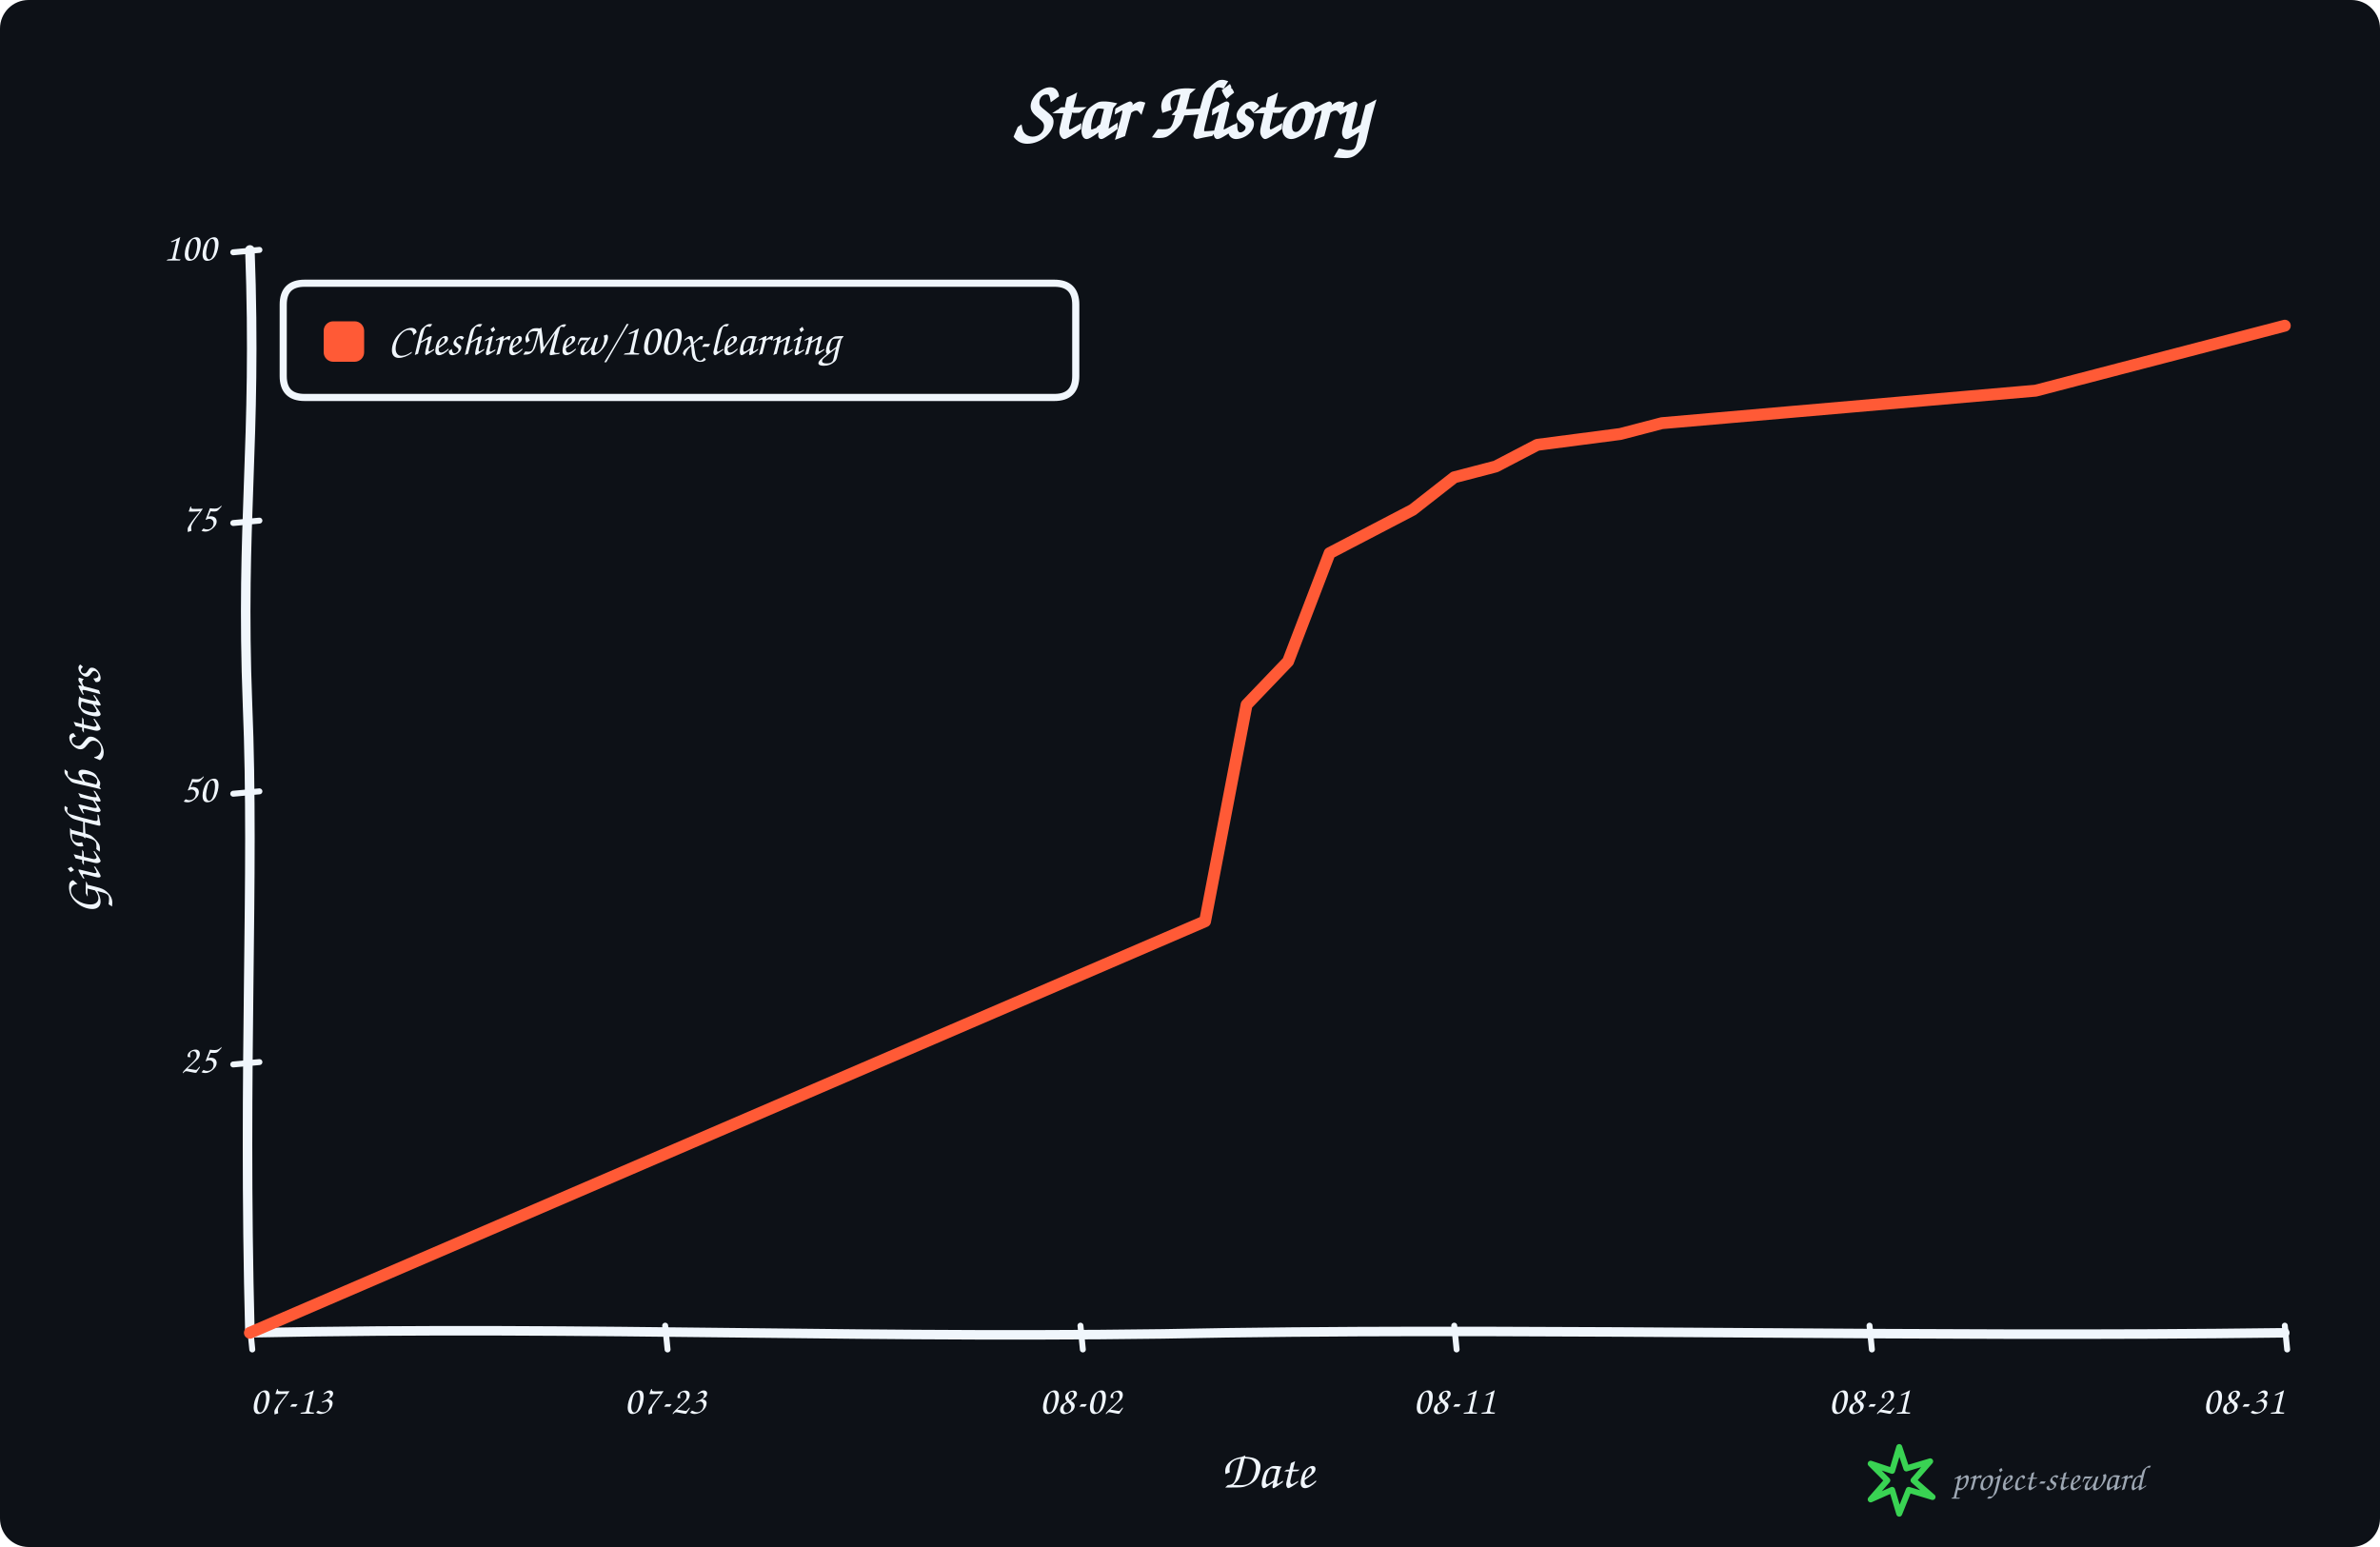
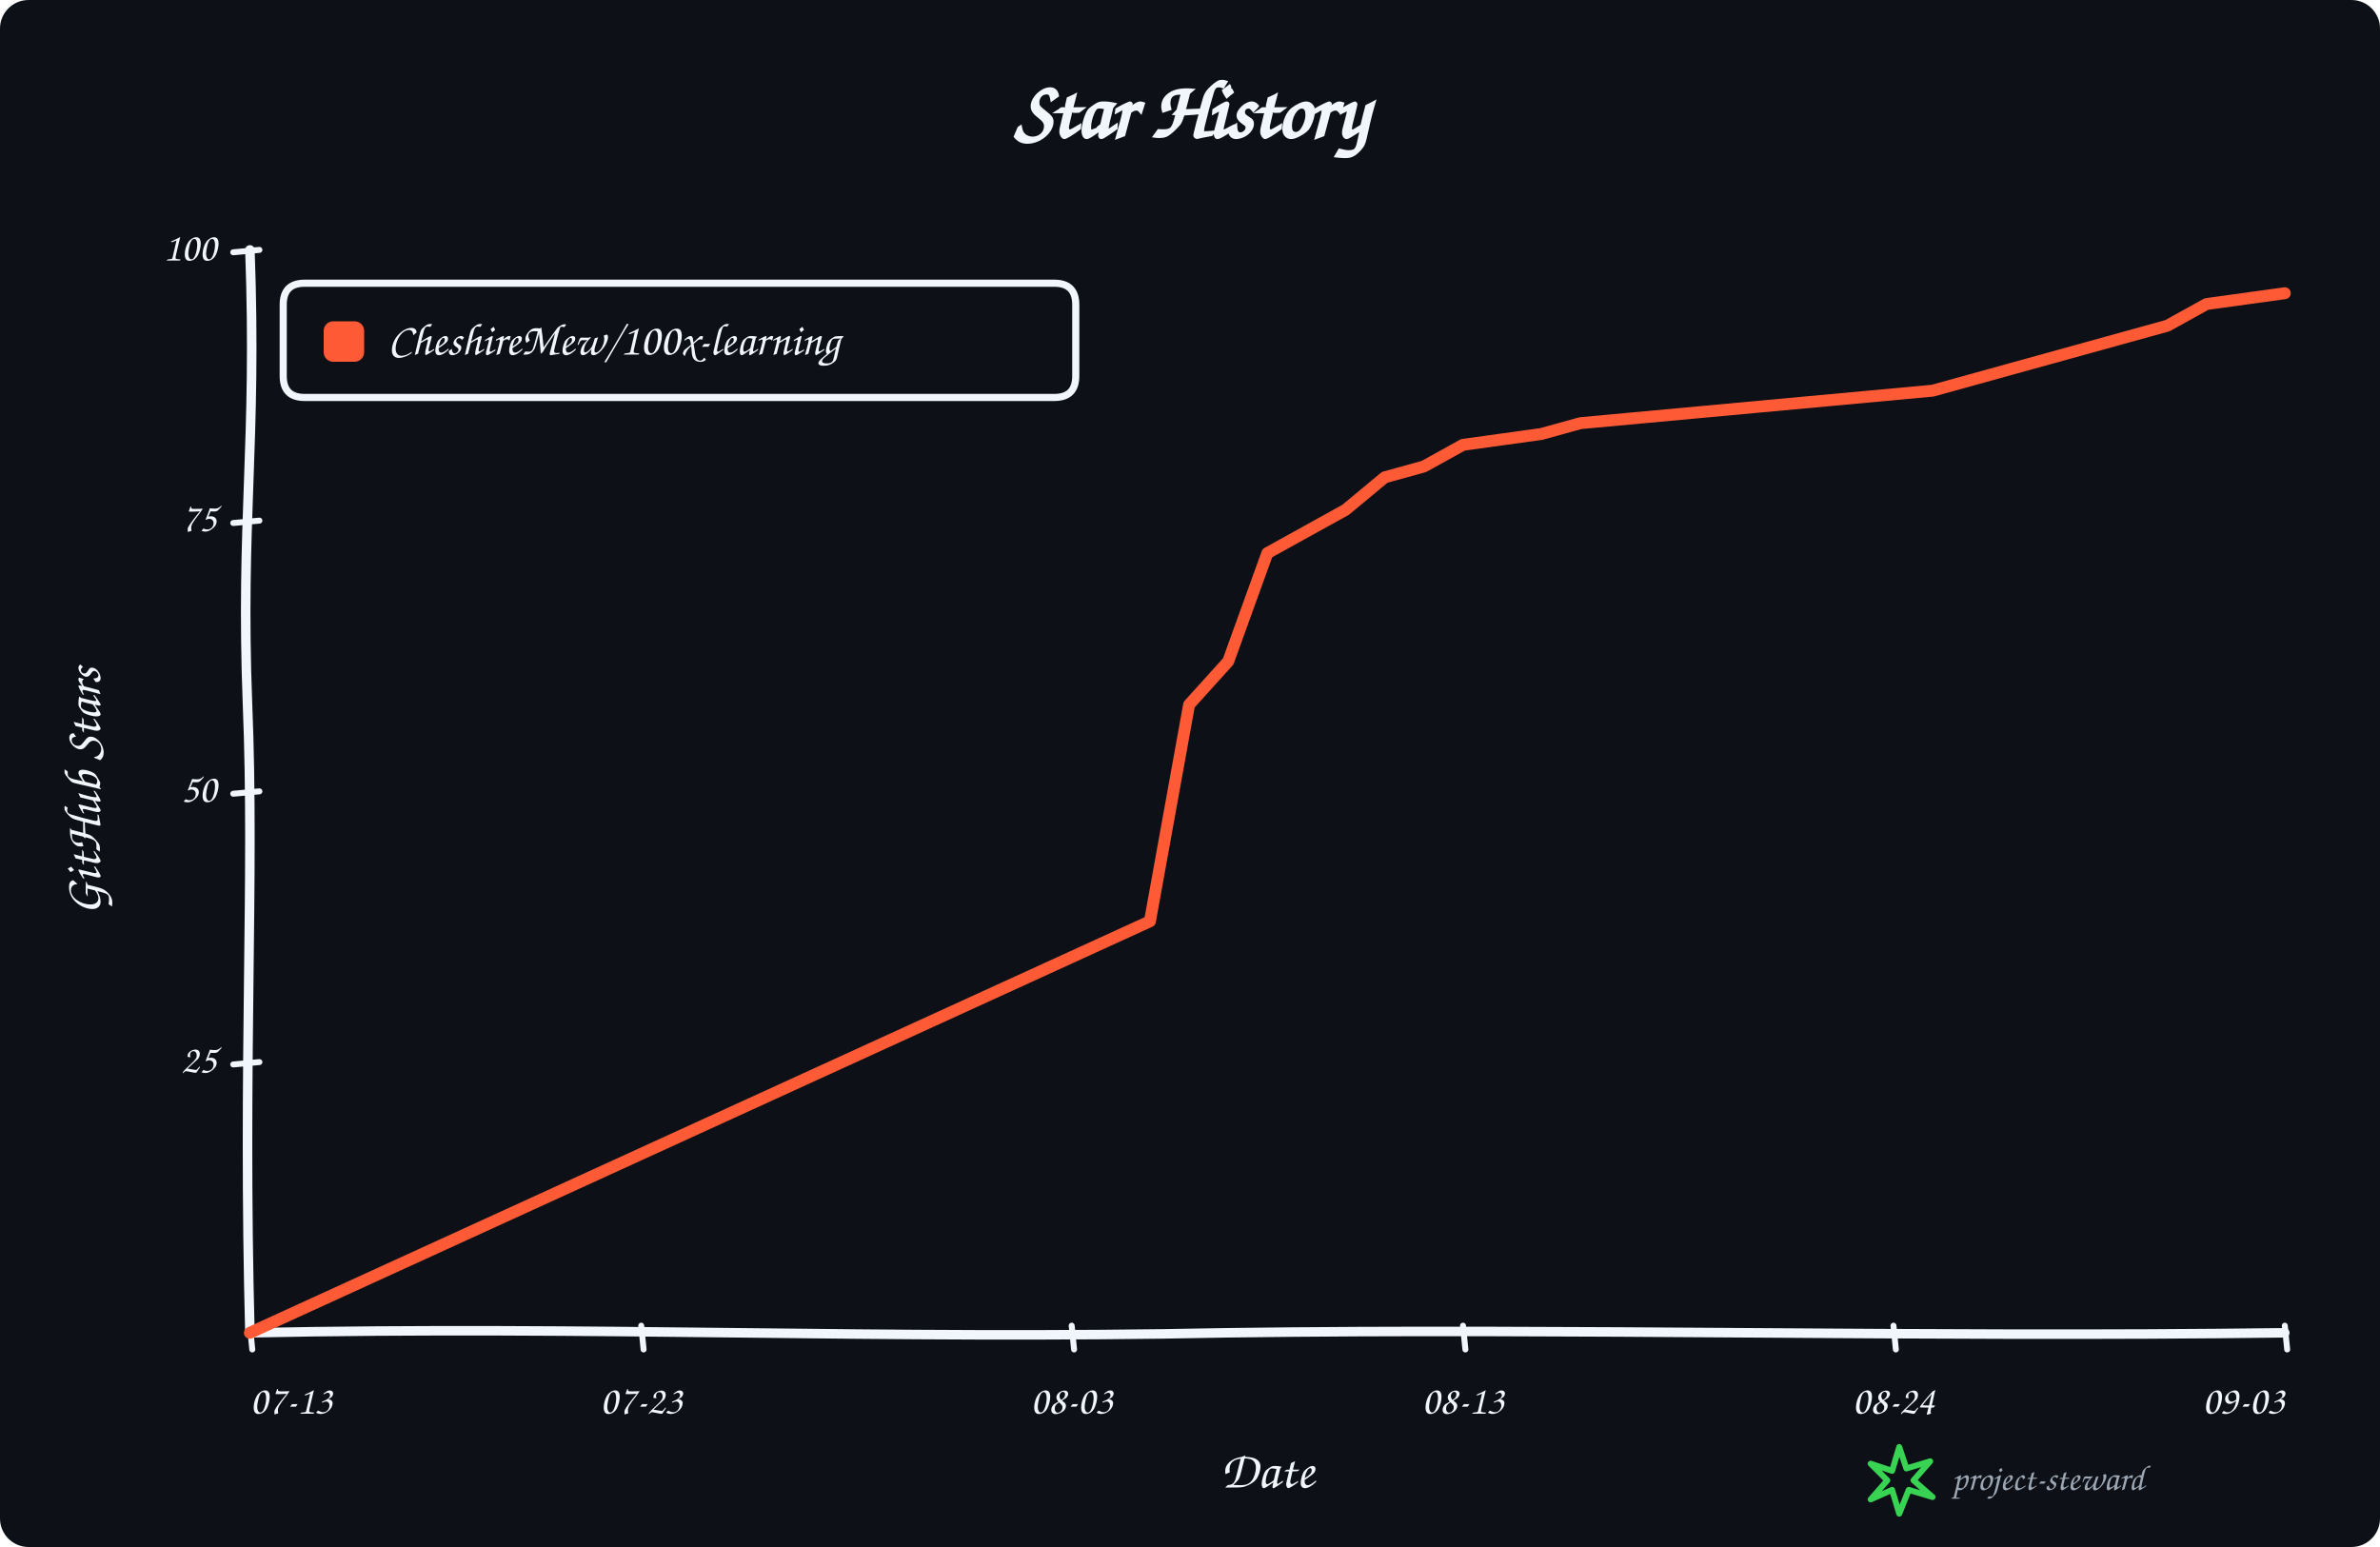
<svg xmlns="http://www.w3.org/2000/svg" width="1000" height="650" viewBox="0 0 1000 650" role="img" aria-labelledby="title description">
  <rect width="100%" height="100%" rx="12" fill="#0d1117" />
  <g data-style="hand-drawn" font-family="Comic Sans MS,Segoe Print,Bradley Hand,cursive" fill="#f0f6fc">
    <text x="500.0" y="58" text-anchor="middle" font-size="34" font-weight="700">Star History</text>
    <path data-role="y-axis" d="M 105.00 560.00 C 102.00 446.25, 107.00 368.90, 104.00 296.10 C 101.00 218.75, 108.00 186.90, 105.00 105.00" fill="none" stroke="#f0f6fc" stroke-width="4" stroke-linecap="round" />
    <path data-role="x-axis" d="M 105.00 560.00 C 250.35 557.00, 370.05 563.00, 515.40 560.00 C 660.75 558.00, 806.10 562.00, 960.00 560.00" fill="none" stroke="#f0f6fc" stroke-width="4" stroke-linecap="round" />
    <text x="42" y="332.5" text-anchor="middle" font-size="22" font-weight="600" transform="rotate(-90 42 332.5)">GitHub Stars</text>
    <text x="532.5" y="625" text-anchor="middle" font-size="22" font-weight="600">Date</text>
    <path data-role="legend-box" d="M 128 119 Q 119 119, 119 128 L 119 158 Q 119 167, 128 167 L 443 167 Q 452 167, 452 158 L 452 128 Q 452 119, 443 119 Z" fill="#0d1117" stroke="#f0f6fc" stroke-width="3" stroke-linejoin="round" />
    <rect x="136" y="135" width="17" height="17" rx="4" fill="#ff5a36" />
    <text x="163" y="144.0" dominant-baseline="middle" font-size="19" font-weight="600">CheshireMew/100x-learning</text>
    <path d="M 98 447.25 L 109 446.25" fill="none" stroke="#f0f6fc" stroke-width="2.5" stroke-linecap="round" />
    <text x="91" y="446.25" text-anchor="end" dominant-baseline="middle" font-size="17">25</text>
    <path d="M 98 333.50 L 109 332.50" fill="none" stroke="#f0f6fc" stroke-width="2.5" stroke-linecap="round" />
    <text x="91" y="332.50" text-anchor="end" dominant-baseline="middle" font-size="17">50</text>
    <path d="M 98 219.75 L 109 218.75" fill="none" stroke="#f0f6fc" stroke-width="2.5" stroke-linecap="round" />
    <text x="91" y="218.75" text-anchor="end" dominant-baseline="middle" font-size="17">75</text>
    <path d="M 98 106.00 L 109 105.00" fill="none" stroke="#f0f6fc" stroke-width="2.5" stroke-linecap="round" />
    <text x="91" y="105.00" text-anchor="end" dominant-baseline="middle" font-size="17">100</text>
    <path d="M 105.00 557 L 106.00 567" fill="none" stroke="#f0f6fc" stroke-width="2.5" stroke-linecap="round" />
    <text x="105.00" y="594" text-anchor="start" font-size="17">07-13</text>
-     <path d="M 279.49 557 L 280.49 567" fill="none" stroke="#f0f6fc" stroke-width="2.5" stroke-linecap="round" />
-     <text x="279.49" y="594" text-anchor="middle" font-size="17">07-23</text>
-     <path d="M 453.98 557 L 454.98 567" fill="none" stroke="#f0f6fc" stroke-width="2.5" stroke-linecap="round" />
-     <text x="453.98" y="594" text-anchor="middle" font-size="17">08-02</text>
-     <path d="M 611.02 557 L 612.02 567" fill="none" stroke="#f0f6fc" stroke-width="2.5" stroke-linecap="round" />
-     <text x="611.02" y="594" text-anchor="middle" font-size="17">08-11</text>
-     <path d="M 785.51 557 L 786.51 567" fill="none" stroke="#f0f6fc" stroke-width="2.5" stroke-linecap="round" />
-     <text x="785.51" y="594" text-anchor="middle" font-size="17">08-21</text>
+     <path d="M 269.42 557 L 270.42 567" fill="none" stroke="#f0f6fc" stroke-width="2.5" stroke-linecap="round" />
+     <text x="269.42" y="594" text-anchor="middle" font-size="17">07-23</text>
+     <path d="M 450.29 557 L 451.29 567" fill="none" stroke="#f0f6fc" stroke-width="2.5" stroke-linecap="round" />
+     <text x="450.29" y="594" text-anchor="middle" font-size="17">08-03</text>
+     <path d="M 614.71 557 L 615.71 567" fill="none" stroke="#f0f6fc" stroke-width="2.5" stroke-linecap="round" />
+     <text x="614.71" y="594" text-anchor="middle" font-size="17">08-13</text>
+     <path d="M 795.58 557 L 796.58 567" fill="none" stroke="#f0f6fc" stroke-width="2.5" stroke-linecap="round" />
+     <text x="795.58" y="594" text-anchor="middle" font-size="17">08-24</text>
    <path d="M 960.00 557 L 961.00 567" fill="none" stroke="#f0f6fc" stroke-width="2.5" stroke-linecap="round" />
-     <text x="960.00" y="594" text-anchor="end" font-size="17">08-31</text>
-     <path data-role="star-line" d="M 105.00 560.00 L 506.33 387.10 L 523.78 296.10 L 541.22 277.90 L 558.67 232.40 L 576.12 223.30 L 593.57 214.20 L 611.02 200.55 L 628.47 196.00 L 645.92 186.90 L 680.82 182.35 L 698.27 177.80 L 750.61 173.25 L 855.31 164.15 L 872.76 159.60 L 890.20 155.05 L 907.65 150.50 L 942.55 141.40 L 960.00 136.85" fill="none" stroke="#ff5a36" stroke-width="5" stroke-linejoin="round" stroke-linecap="round" />
+     <text x="960.00" y="594" text-anchor="end" font-size="17">09-03</text>
+     <path data-role="star-line" d="M 105.00 560.00 L 483.17 387.10 L 499.62 296.10 L 516.06 277.90 L 532.50 232.40 L 548.94 223.30 L 565.38 214.20 L 581.83 200.55 L 598.27 196.00 L 614.71 186.90 L 647.60 182.35 L 664.04 177.80 L 713.37 173.25 L 812.02 164.15 L 828.46 159.60 L 844.90 155.05 L 861.35 150.50 L 894.23 141.40 L 910.67 136.85 L 927.12 127.75 L 960.00 123.20" fill="none" stroke="#ff5a36" stroke-width="5" stroke-linejoin="round" stroke-linecap="round" />
    <g data-role="signature" transform="translate(786 608)">
      <path d="M 12 0 L 15 9 L 25 6 L 18 14 L 26 21 L 16 18 L 12 28 L 9 18 L 0 22 L 7 14 L 0 7 L 9 10 Z" fill="none" stroke="#39d353" stroke-width="2.5" stroke-linejoin="round" />
      <text x="34" y="18" fill="#9da7b3" font-size="15">project-steward</text>
    </g>
  </g>
</svg>
